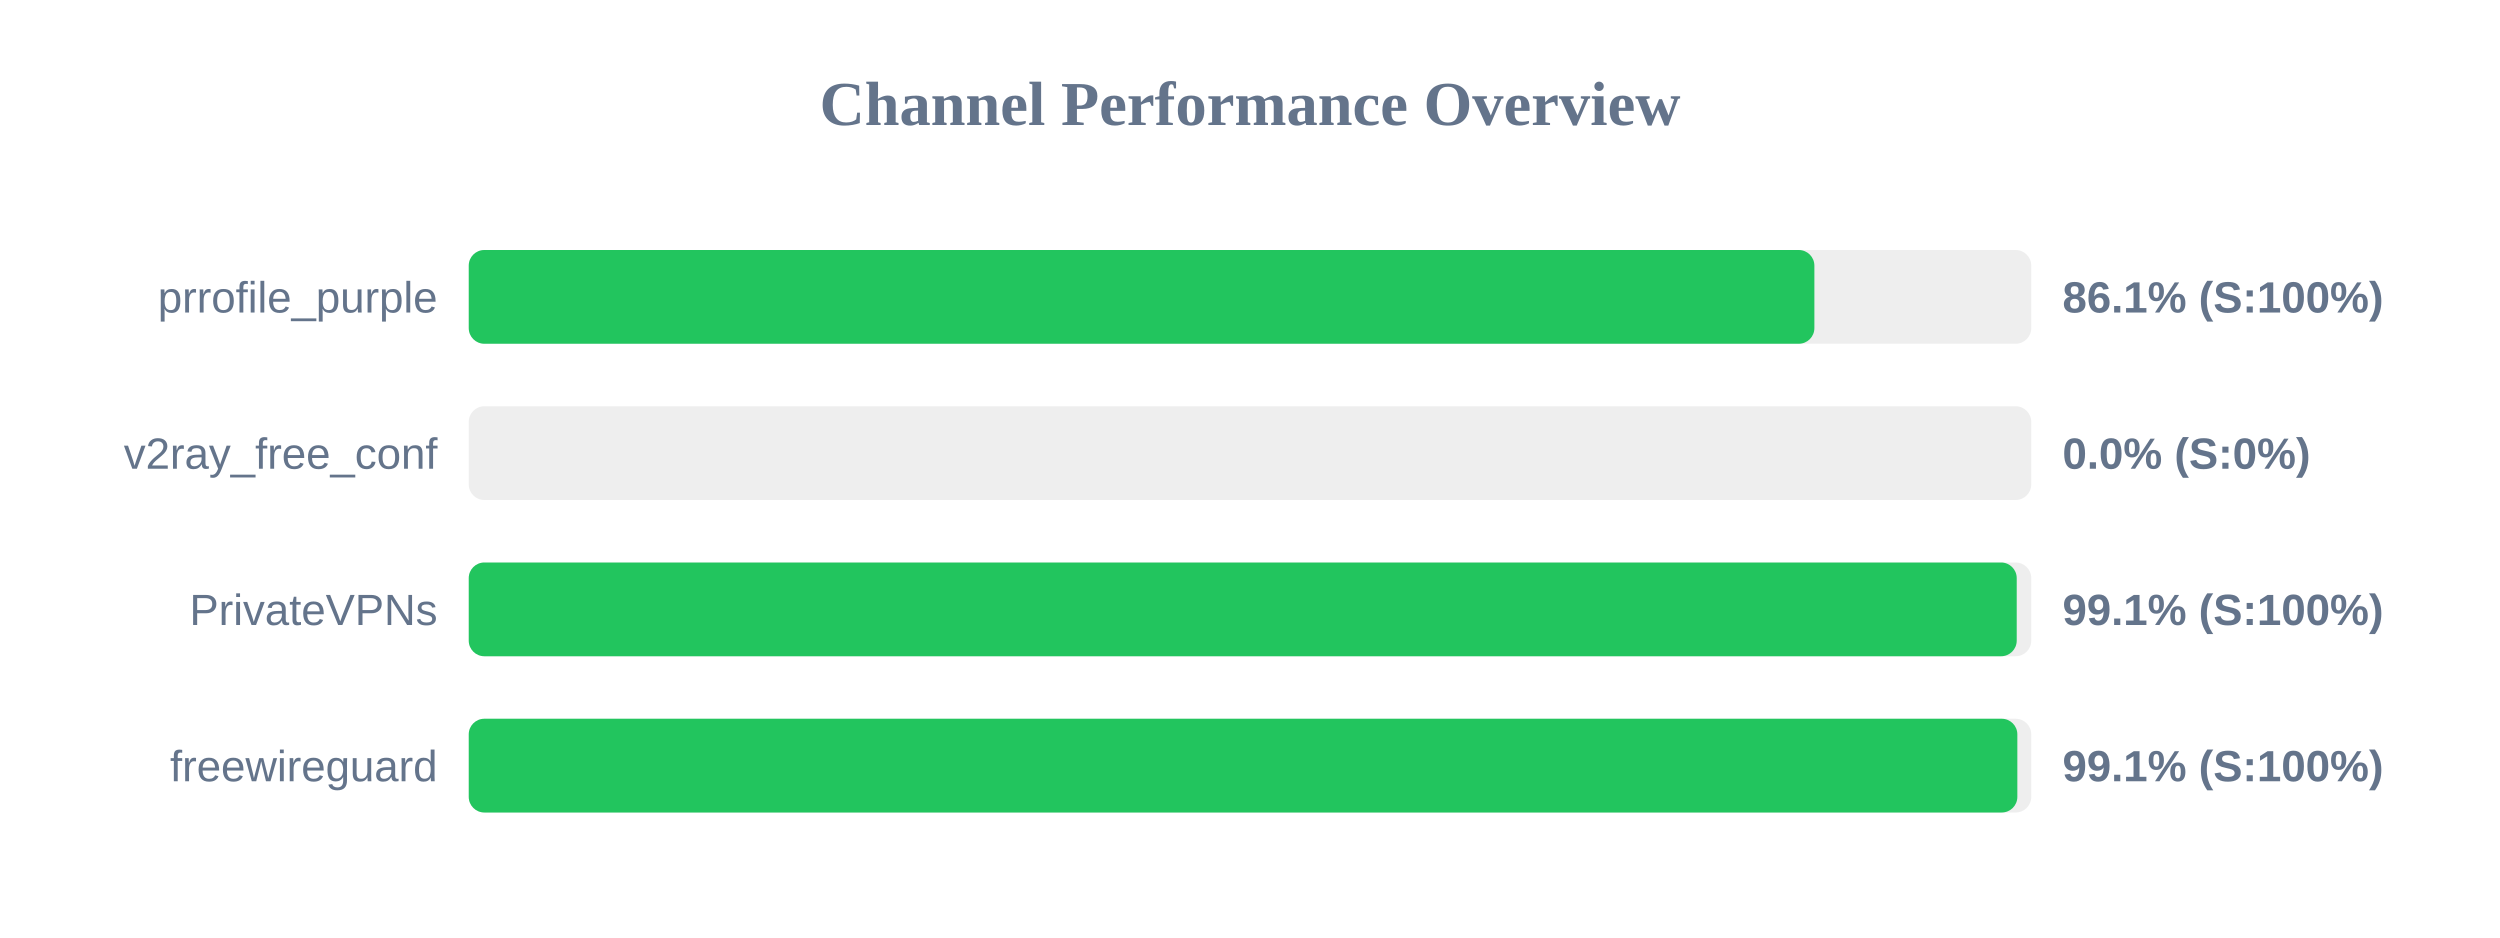
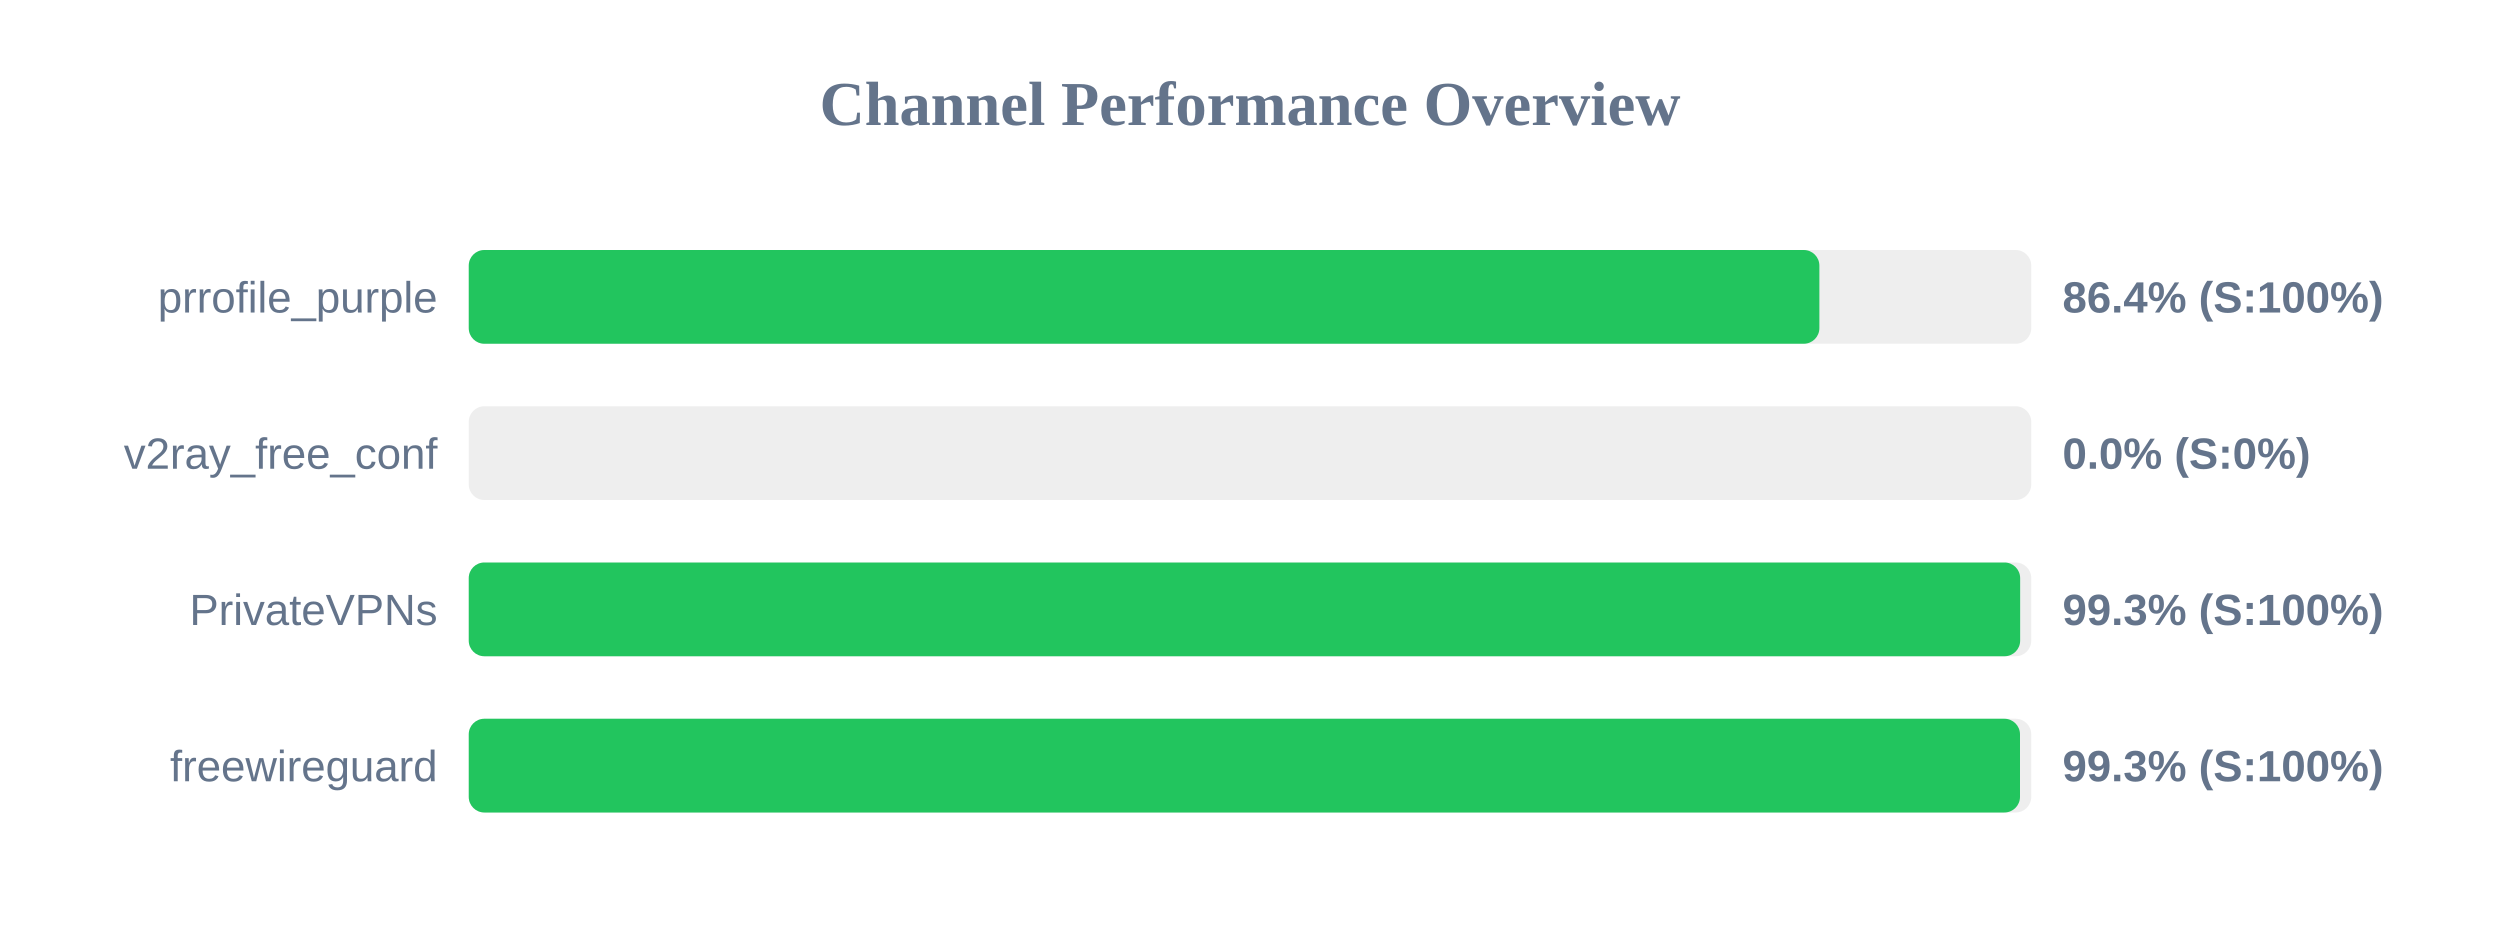
<svg xmlns="http://www.w3.org/2000/svg" width="800" height="300" version="1.1">
  <style>
        .row { font: 14px Arial; fill: #64748b; }
        .score { font: bold 14px Arial; fill: #64748b; }
    </style>
  <text x="400" y="40" text-anchor="middle" font-size="20px" font-weight="bold" fill="#64748b">Channel Performance Overview</text>
  <rect x="150" y="80" width="500" height="30" fill="#eee" rx="5" />
-   <rect x="150" y="80" width="430.6" height="30" fill="#22c55e" rx="5" />
+   <rect x="150" y="80" width="432.2" height="30" fill="#22c55e" rx="5" />
  <text x="140" y="100" text-anchor="end" class="row">prrofile_purple</text>
-   <text x="660" y="100" text-anchor="start" class="score">86.1% (S:100%)</text>
+   <text x="660" y="100" text-anchor="start" class="score">86.4% (S:100%)</text>
  <rect x="150" y="130" width="500" height="30" fill="#eee" rx="5" />
  <rect x="150" y="130" width="0.0" height="30" fill="#ef4444" rx="5" />
  <text x="140" y="150" text-anchor="end" class="row">v2ray_free_conf</text>
  <text x="660" y="150" text-anchor="start" class="score">0.0% (S:0%)</text>
  <rect x="150" y="180" width="500" height="30" fill="#eee" rx="5" />
-   <rect x="150" y="180" width="495.35" height="30" fill="#22c55e" rx="5" />
+   <rect x="150" y="180" width="496.45" height="30" fill="#22c55e" rx="5" />
  <text x="140" y="200" text-anchor="end" class="row">PrivateVPNs</text>
-   <text x="660" y="200" text-anchor="start" class="score">99.1% (S:100%)</text>
+   <text x="660" y="200" text-anchor="start" class="score">99.3% (S:100%)</text>
  <rect x="150" y="230" width="500" height="30" fill="#eee" rx="5" />
-   <rect x="150" y="230" width="495.55" height="30" fill="#22c55e" rx="5" />
+   <rect x="150" y="230" width="496.4" height="30" fill="#22c55e" rx="5" />
  <text x="140" y="250" text-anchor="end" class="row">freewireguard</text>
-   <text x="660" y="250" text-anchor="start" class="score">99.1% (S:100%)</text>
+   <text x="660" y="250" text-anchor="start" class="score">99.3% (S:100%)</text>
</svg>
